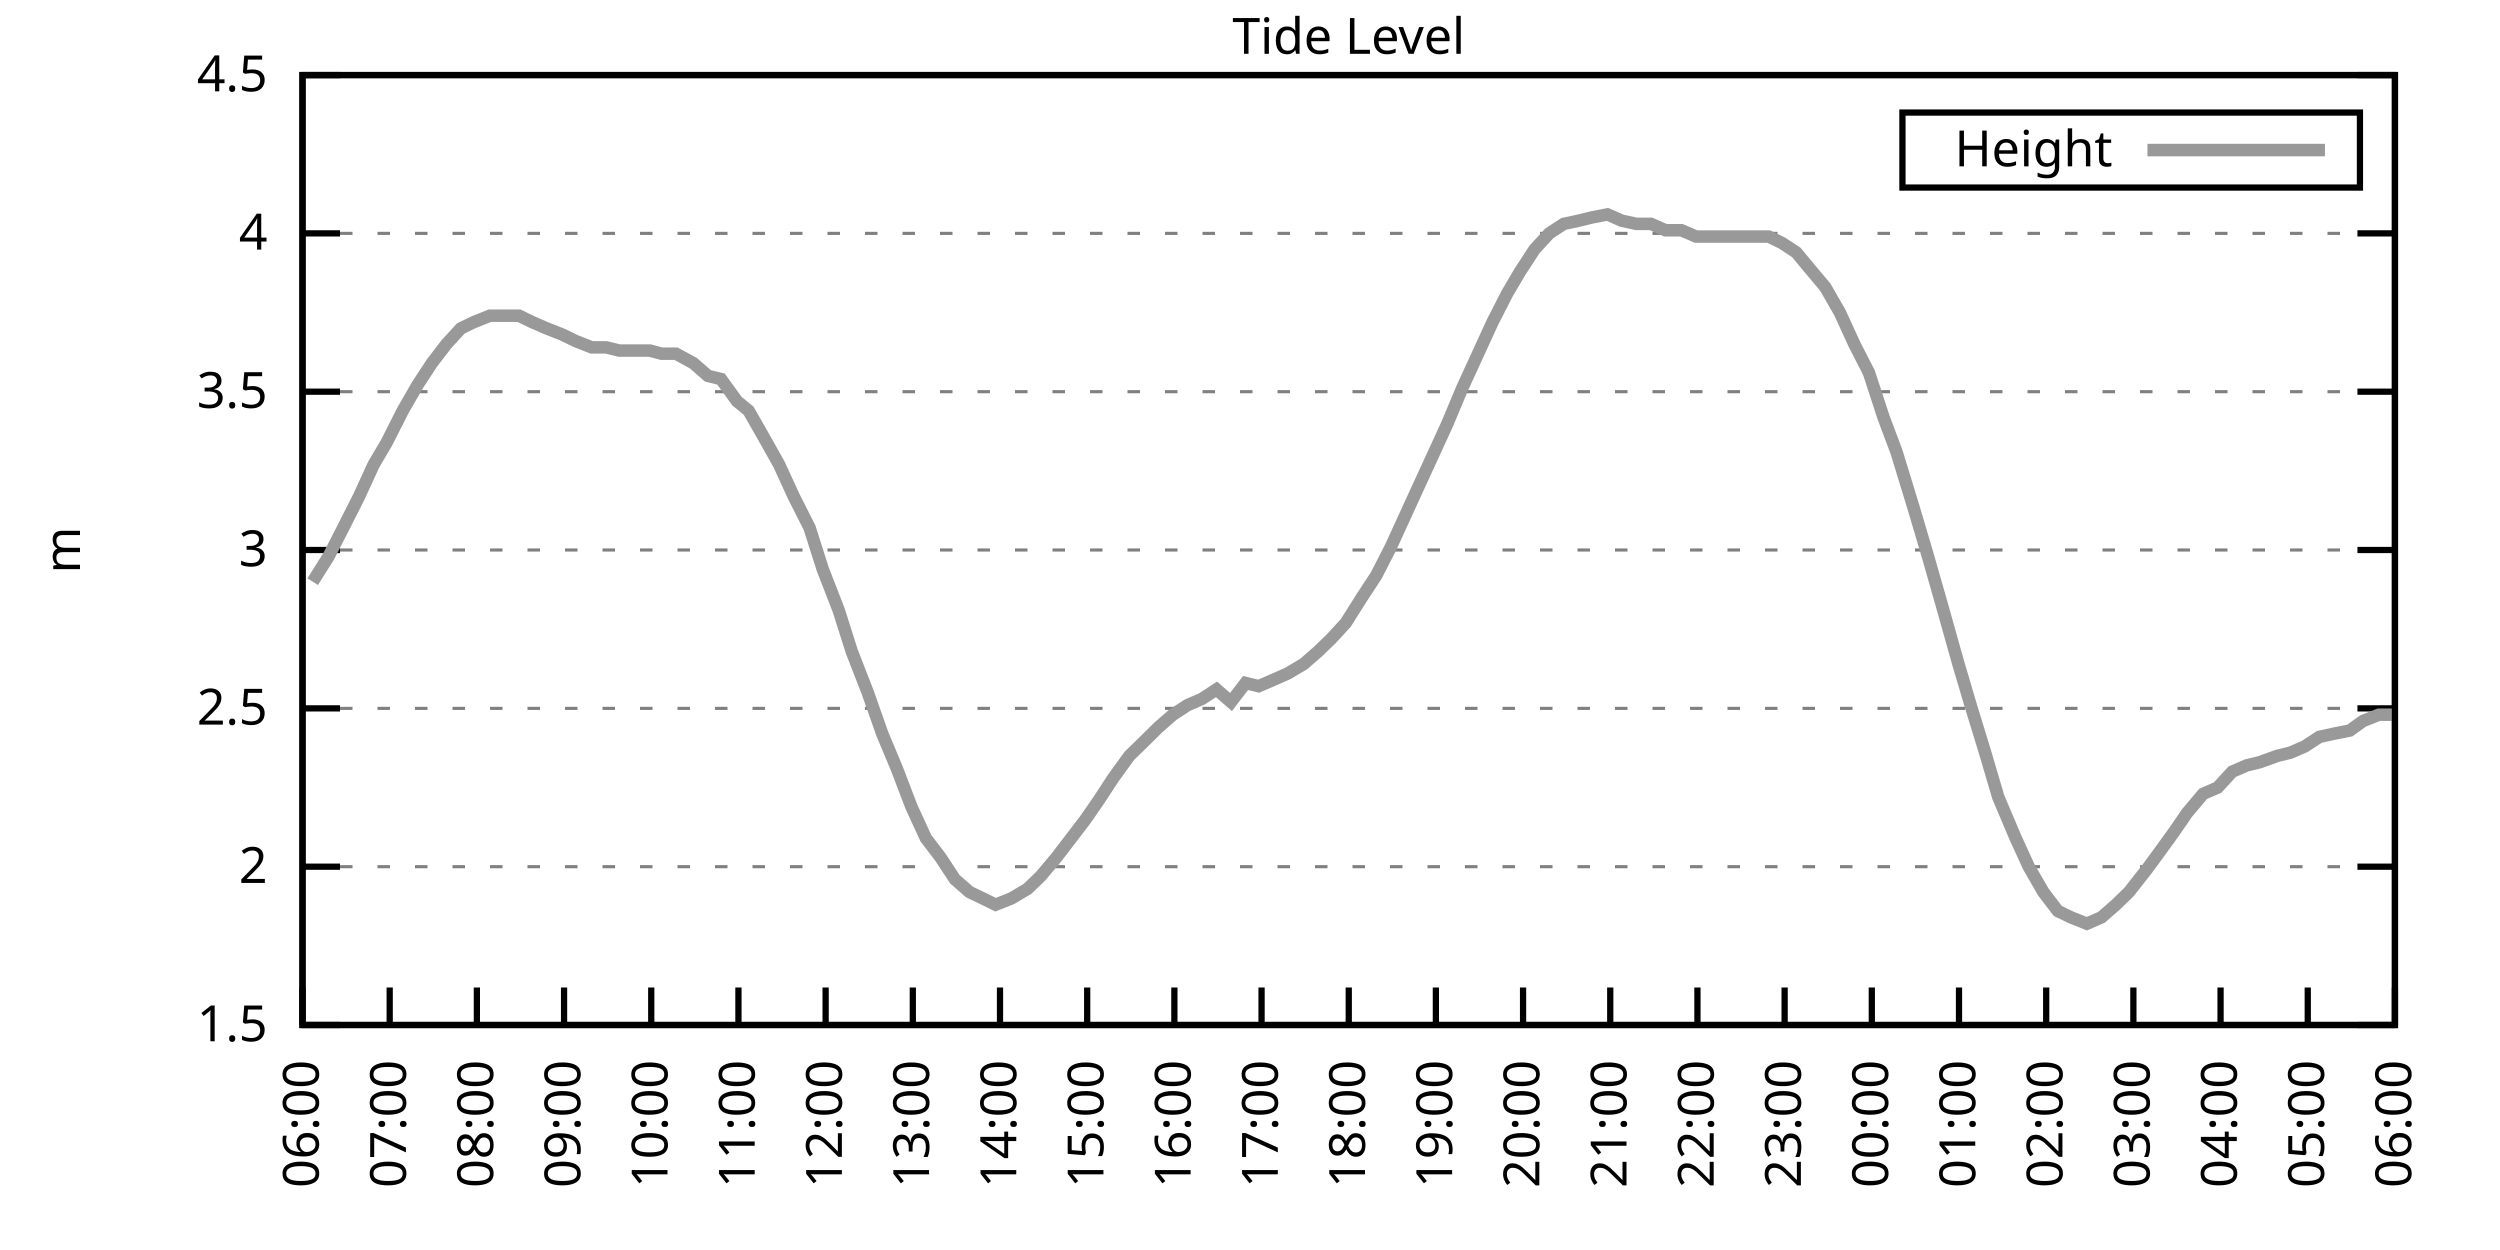
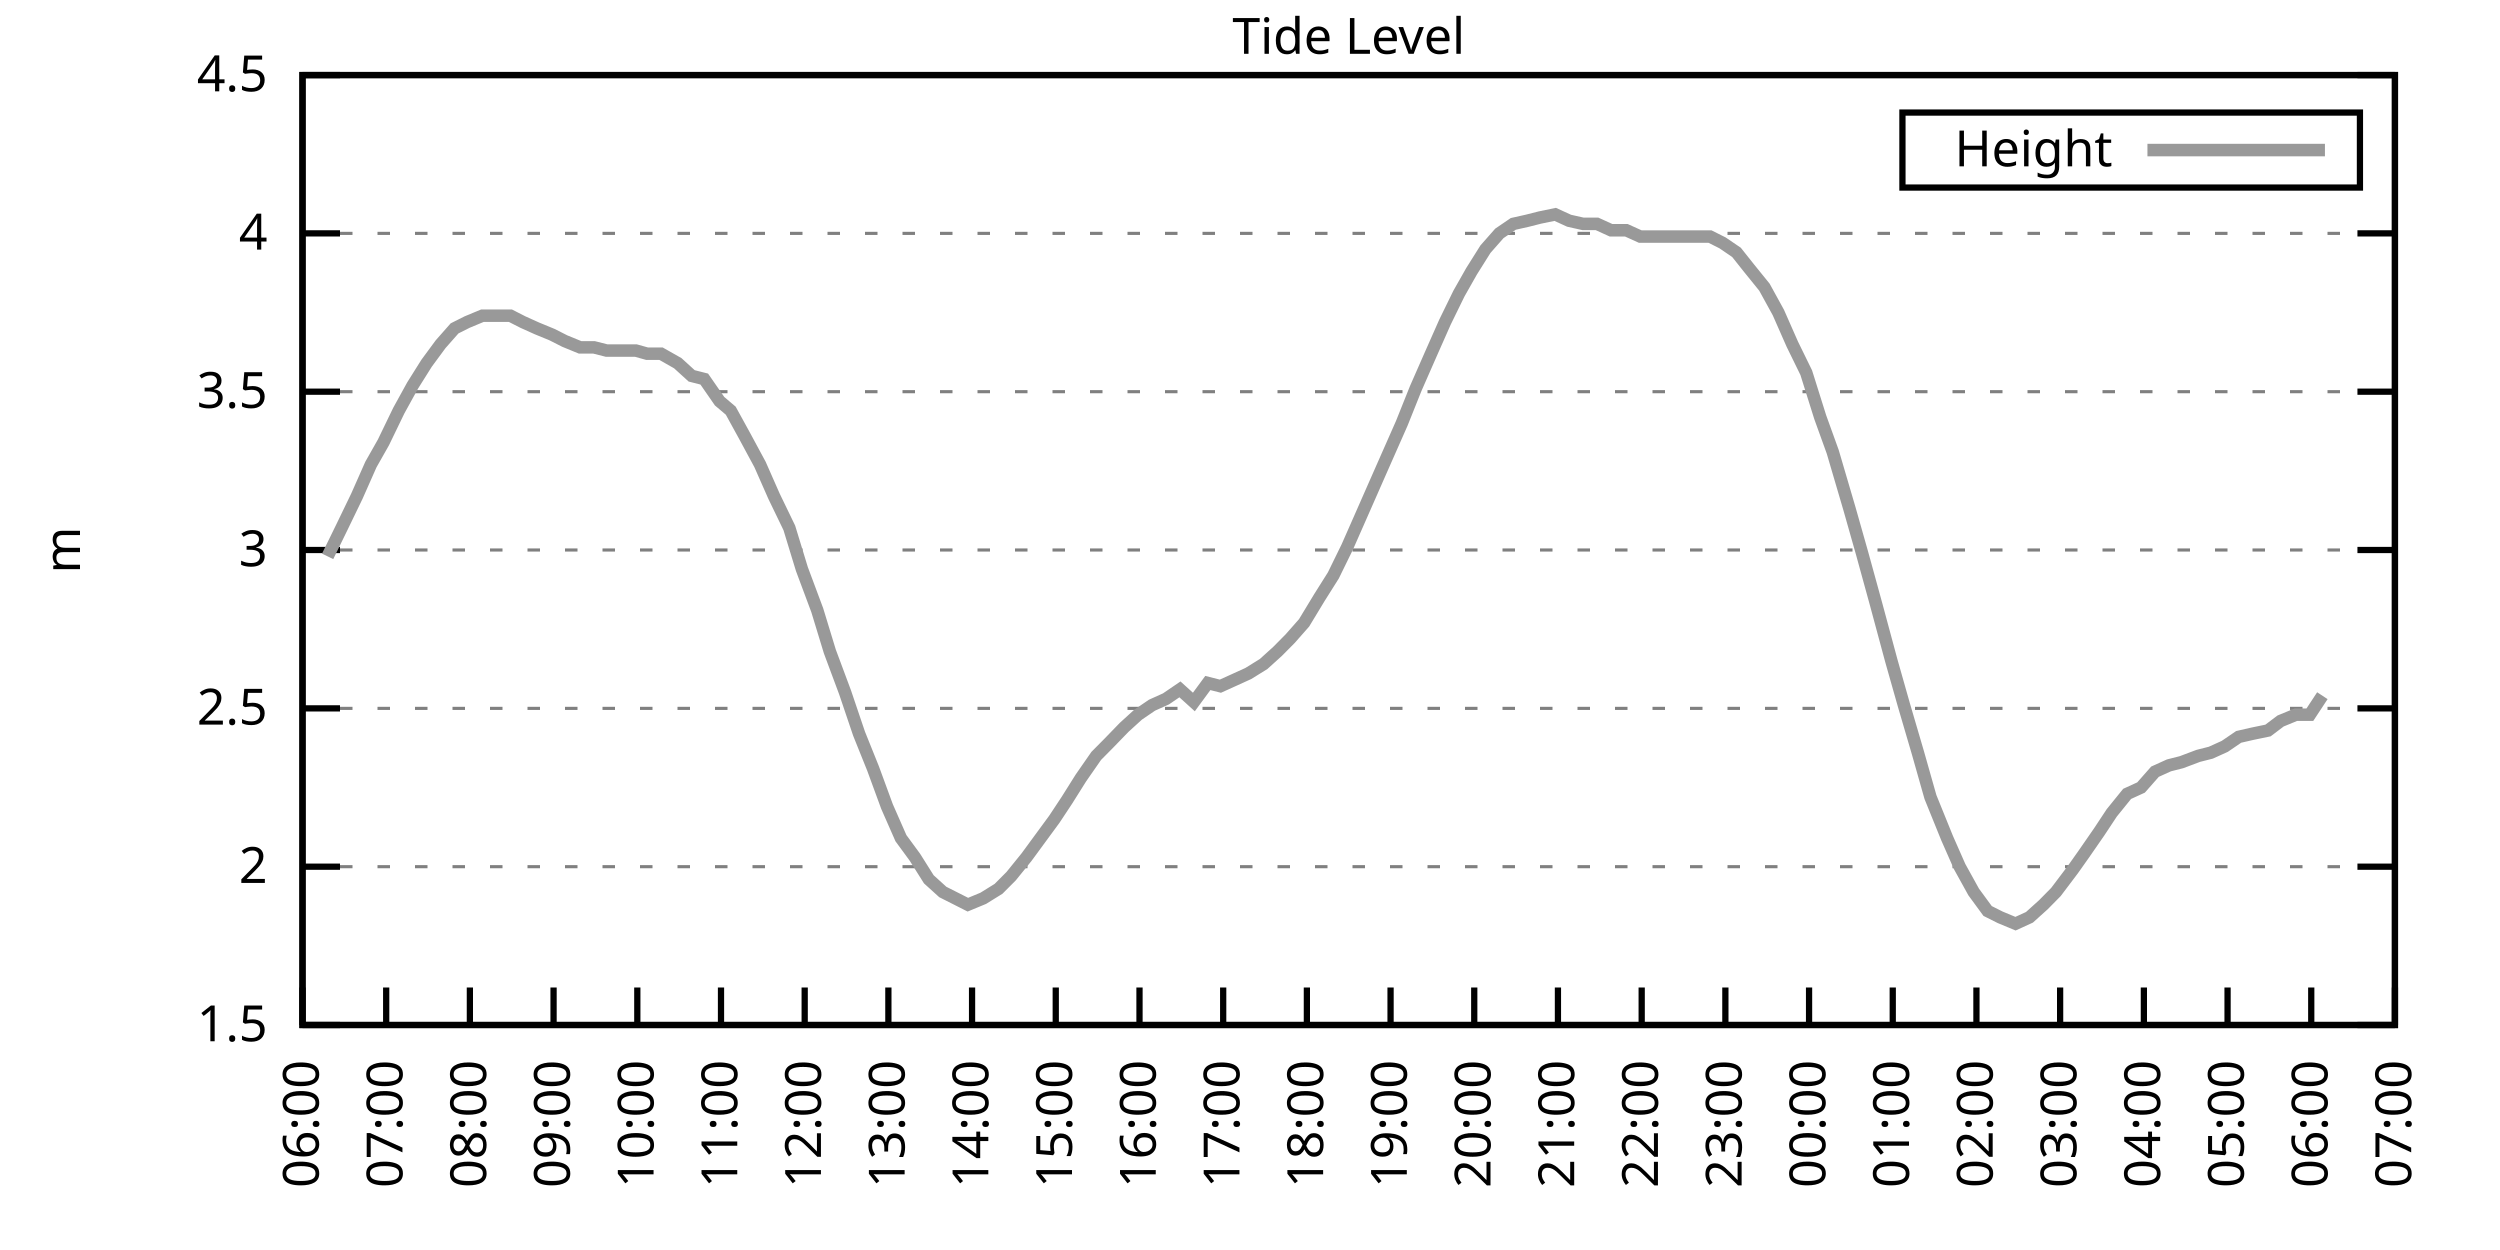
<svg xmlns="http://www.w3.org/2000/svg" xmlns:xlink="http://www.w3.org/1999/xlink" width="400" height="200" viewBox="0 0 400 200">
  <g id="gnuplot_canvas">
    <rect x="0" y="0" width="400" height="200" fill="none" />
    <defs>
      <circle id="gpDot" r="0.5" stroke-width="0.5" stroke="currentColor" />
      <path id="gpPt0" stroke-width="0.333" stroke="currentColor" d="M-1,0 h2 M0,-1 v2" />
      <path id="gpPt1" stroke-width="0.333" stroke="currentColor" d="M-1,-1 L1,1 M1,-1 L-1,1" />
      <path id="gpPt2" stroke-width="0.333" stroke="currentColor" d="M-1,0 L1,0 M0,-1 L0,1 M-1,-1 L1,1 M-1,1 L1,-1" />
      <rect id="gpPt3" stroke-width="0.333" stroke="currentColor" x="-1" y="-1" width="2" height="2" />
      <rect id="gpPt4" stroke-width="0.333" stroke="currentColor" fill="currentColor" x="-1" y="-1" width="2" height="2" />
      <circle id="gpPt5" stroke-width="0.333" stroke="currentColor" cx="0" cy="0" r="1" />
      <use xlink:href="#gpPt5" id="gpPt6" fill="currentColor" stroke="none" />
      <path id="gpPt7" stroke-width="0.333" stroke="currentColor" d="M0,-1.33 L-1.33,0.67 L1.33,0.67 z" />
      <use xlink:href="#gpPt7" id="gpPt8" fill="currentColor" stroke="none" />
      <use xlink:href="#gpPt7" id="gpPt9" stroke="currentColor" transform="rotate(180)" />
      <use xlink:href="#gpPt9" id="gpPt10" fill="currentColor" stroke="none" />
      <use xlink:href="#gpPt3" id="gpPt11" stroke="currentColor" transform="rotate(45)" />
      <use xlink:href="#gpPt11" id="gpPt12" fill="currentColor" stroke="none" />
      <path id="gpPt13" stroke-width="0.333" stroke="currentColor" d="M0,1.330 L1.265,0.411 L0.782,-1.067 L-0.782,-1.076 L-1.265,0.411 z" />
      <use xlink:href="#gpPt13" id="gpPt14" fill="currentColor" stroke="none" />
      <filter id="textbox" filterUnits="objectBoundingBox" x="0" y="0" height="1" width="1">
        <feFlood flood-color="white" flood-opacity="1" result="bgnd" />
        <feComposite in="SourceGraphic" in2="bgnd" operator="atop" />
      </filter>
      <filter id="greybox" filterUnits="objectBoundingBox" x="0" y="0" height="1" width="1">
        <feFlood flood-color="lightgrey" flood-opacity="1" result="grey" />
        <feComposite in="SourceGraphic" in2="grey" operator="atop" />
      </filter>
    </defs>
    <g fill="none" color="white" stroke="currentColor" stroke-width="1.00" stroke-linecap="butt" stroke-linejoin="miter">
</g>
    <g fill="none" color="black" stroke="currentColor" stroke-width="1.00" stroke-linecap="butt" stroke-linejoin="miter">
      <g stroke="none" shape-rendering="crispEdges">
        <polygon fill="rgb(255, 255, 255)" points="48.40,164.00 383.18,164.00 383.18,12.02 48.40,12.02 " />
      </g>
    </g>
    <g fill="none" color="black" stroke="currentColor" stroke-width="1.00" stroke-linecap="butt" stroke-linejoin="miter">
</g>
    <g fill="none" color="black" stroke="black" stroke-width="0.50" stroke-linecap="butt" stroke-linejoin="miter">
</g>
    <g fill="none" color="gray" stroke="currentColor" stroke-width="0.50" stroke-linecap="butt" stroke-linejoin="miter">
      <path stroke="gray" stroke-dasharray="2,4" class="gridline" d="M48.40,164.00 L383.19,164.00  " />
    </g>
    <g fill="none" color="gray" stroke="gray" stroke-width="1.00" stroke-linecap="butt" stroke-linejoin="miter">
</g>
    <g fill="none" color="black" stroke="currentColor" stroke-width="1.00" stroke-linecap="butt" stroke-linejoin="miter">
      <path stroke="black" d="M48.40,164.00 L54.40,164.00 M383.19,164.00 L377.19,164.00  " />
      <g transform="translate(42.80,166.60)" stroke="none" fill="black" font-family="Sans" font-size="8.00" text-anchor="end">
        <text>
          <tspan font-family="Sans"> 1.5</tspan>
        </text>
      </g>
    </g>
    <g fill="none" color="black" stroke="currentColor" stroke-width="1.00" stroke-linecap="butt" stroke-linejoin="miter">
</g>
    <g fill="none" color="black" stroke="black" stroke-width="0.50" stroke-linecap="butt" stroke-linejoin="miter">
</g>
    <g fill="none" color="gray" stroke="currentColor" stroke-width="0.50" stroke-linecap="butt" stroke-linejoin="miter">
      <path stroke="gray" stroke-dasharray="2,4" class="gridline" d="M48.40,138.67 L383.19,138.67  " />
    </g>
    <g fill="none" color="gray" stroke="gray" stroke-width="1.00" stroke-linecap="butt" stroke-linejoin="miter">
</g>
    <g fill="none" color="black" stroke="currentColor" stroke-width="1.00" stroke-linecap="butt" stroke-linejoin="miter">
      <path stroke="black" d="M48.40,138.67 L54.40,138.67 M383.19,138.67 L377.19,138.67  " />
      <g transform="translate(42.80,141.27)" stroke="none" fill="black" font-family="Sans" font-size="8.00" text-anchor="end">
        <text>
          <tspan font-family="Sans"> 2</tspan>
        </text>
      </g>
    </g>
    <g fill="none" color="black" stroke="currentColor" stroke-width="1.00" stroke-linecap="butt" stroke-linejoin="miter">
</g>
    <g fill="none" color="black" stroke="black" stroke-width="0.50" stroke-linecap="butt" stroke-linejoin="miter">
</g>
    <g fill="none" color="gray" stroke="currentColor" stroke-width="0.50" stroke-linecap="butt" stroke-linejoin="miter">
      <path stroke="gray" stroke-dasharray="2,4" class="gridline" d="M48.40,113.34 L383.19,113.34  " />
    </g>
    <g fill="none" color="gray" stroke="gray" stroke-width="1.00" stroke-linecap="butt" stroke-linejoin="miter">
</g>
    <g fill="none" color="black" stroke="currentColor" stroke-width="1.00" stroke-linecap="butt" stroke-linejoin="miter">
      <path stroke="black" d="M48.40,113.34 L54.40,113.34 M383.19,113.34 L377.19,113.34  " />
      <g transform="translate(42.80,115.94)" stroke="none" fill="black" font-family="Sans" font-size="8.00" text-anchor="end">
        <text>
          <tspan font-family="Sans"> 2.5</tspan>
        </text>
      </g>
    </g>
    <g fill="none" color="black" stroke="currentColor" stroke-width="1.00" stroke-linecap="butt" stroke-linejoin="miter">
</g>
    <g fill="none" color="black" stroke="black" stroke-width="0.50" stroke-linecap="butt" stroke-linejoin="miter">
</g>
    <g fill="none" color="gray" stroke="currentColor" stroke-width="0.50" stroke-linecap="butt" stroke-linejoin="miter">
      <path stroke="gray" stroke-dasharray="2,4" class="gridline" d="M48.40,88.00 L383.19,88.00  " />
    </g>
    <g fill="none" color="gray" stroke="gray" stroke-width="1.00" stroke-linecap="butt" stroke-linejoin="miter">
</g>
    <g fill="none" color="black" stroke="currentColor" stroke-width="1.00" stroke-linecap="butt" stroke-linejoin="miter">
      <path stroke="black" d="M48.40,88.00 L54.40,88.00 M383.19,88.00 L377.19,88.00  " />
      <g transform="translate(42.80,90.60)" stroke="none" fill="black" font-family="Sans" font-size="8.00" text-anchor="end">
        <text>
          <tspan font-family="Sans"> 3</tspan>
        </text>
      </g>
    </g>
    <g fill="none" color="black" stroke="currentColor" stroke-width="1.00" stroke-linecap="butt" stroke-linejoin="miter">
</g>
    <g fill="none" color="black" stroke="black" stroke-width="0.50" stroke-linecap="butt" stroke-linejoin="miter">
</g>
    <g fill="none" color="gray" stroke="currentColor" stroke-width="0.50" stroke-linecap="butt" stroke-linejoin="miter">
      <path stroke="gray" stroke-dasharray="2,4" class="gridline" d="M48.40,62.67 L383.19,62.67  " />
    </g>
    <g fill="none" color="gray" stroke="gray" stroke-width="1.00" stroke-linecap="butt" stroke-linejoin="miter">
</g>
    <g fill="none" color="black" stroke="currentColor" stroke-width="1.00" stroke-linecap="butt" stroke-linejoin="miter">
      <path stroke="black" d="M48.40,62.67 L54.40,62.67 M383.19,62.67 L377.19,62.67  " />
      <g transform="translate(42.80,65.27)" stroke="none" fill="black" font-family="Sans" font-size="8.00" text-anchor="end">
        <text>
          <tspan font-family="Sans"> 3.5</tspan>
        </text>
      </g>
    </g>
    <g fill="none" color="black" stroke="currentColor" stroke-width="1.00" stroke-linecap="butt" stroke-linejoin="miter">
</g>
    <g fill="none" color="black" stroke="black" stroke-width="0.50" stroke-linecap="butt" stroke-linejoin="miter">
</g>
    <g fill="none" color="gray" stroke="currentColor" stroke-width="0.50" stroke-linecap="butt" stroke-linejoin="miter">
      <path stroke="gray" stroke-dasharray="2,4" class="gridline" d="M48.40,37.34 L383.19,37.34  " />
    </g>
    <g fill="none" color="gray" stroke="gray" stroke-width="1.00" stroke-linecap="butt" stroke-linejoin="miter">
</g>
    <g fill="none" color="black" stroke="currentColor" stroke-width="1.00" stroke-linecap="butt" stroke-linejoin="miter">
      <path stroke="black" d="M48.40,37.34 L54.40,37.34 M383.19,37.34 L377.19,37.34  " />
      <g transform="translate(42.80,39.94)" stroke="none" fill="black" font-family="Sans" font-size="8.00" text-anchor="end">
        <text>
          <tspan font-family="Sans"> 4</tspan>
        </text>
      </g>
    </g>
    <g fill="none" color="black" stroke="currentColor" stroke-width="1.00" stroke-linecap="butt" stroke-linejoin="miter">
</g>
    <g fill="none" color="black" stroke="black" stroke-width="0.50" stroke-linecap="butt" stroke-linejoin="miter">
</g>
    <g fill="none" color="gray" stroke="currentColor" stroke-width="0.50" stroke-linecap="butt" stroke-linejoin="miter">
      <path stroke="gray" stroke-dasharray="2,4" class="gridline" d="M48.40,12.01 L383.19,12.01  " />
    </g>
    <g fill="none" color="gray" stroke="gray" stroke-width="1.00" stroke-linecap="butt" stroke-linejoin="miter">
</g>
    <g fill="none" color="black" stroke="currentColor" stroke-width="1.00" stroke-linecap="butt" stroke-linejoin="miter">
      <path stroke="black" d="M48.40,12.01 L54.40,12.01 M383.19,12.01 L377.19,12.01  " />
      <g transform="translate(42.80,14.61)" stroke="none" fill="black" font-family="Sans" font-size="8.00" text-anchor="end">
        <text>
          <tspan font-family="Sans"> 4.5</tspan>
        </text>
      </g>
    </g>
    <g fill="none" color="black" stroke="currentColor" stroke-width="1.00" stroke-linecap="butt" stroke-linejoin="miter">
      <path stroke="black" d="M48.40,164.00 L48.40,158.00  " />
      <g transform="translate(51.00,169.60) rotate(270.00)" stroke="none" fill="black" font-family="Sans" font-size="8.00" text-anchor="end">
        <text>
          <tspan font-family="Sans">06:00</tspan>
        </text>
      </g>
    </g>
    <g fill="none" color="black" stroke="currentColor" stroke-width="1.00" stroke-linecap="butt" stroke-linejoin="miter">
-       <path stroke="black" d="M62.35,164.00 L62.35,158.00  " />
-       <g transform="translate(64.95,169.60) rotate(270.00)" stroke="none" fill="black" font-family="Sans" font-size="8.00" text-anchor="end">
+       <path stroke="black" d="M61.79,164.00 L61.79,158.00  " />
+       <g transform="translate(64.39,169.60) rotate(270.00)" stroke="none" fill="black" font-family="Sans" font-size="8.00" text-anchor="end">
        <text>
          <tspan font-family="Sans">07:00</tspan>
        </text>
      </g>
    </g>
    <g fill="none" color="black" stroke="currentColor" stroke-width="1.00" stroke-linecap="butt" stroke-linejoin="miter">
-       <path stroke="black" d="M76.30,164.00 L76.30,158.00  " />
-       <g transform="translate(78.90,169.60) rotate(270.00)" stroke="none" fill="black" font-family="Sans" font-size="8.00" text-anchor="end">
+       <path stroke="black" d="M75.18,164.00 L75.18,158.00  " />
+       <g transform="translate(77.78,169.60) rotate(270.00)" stroke="none" fill="black" font-family="Sans" font-size="8.00" text-anchor="end">
        <text>
          <tspan font-family="Sans">08:00</tspan>
        </text>
      </g>
    </g>
    <g fill="none" color="black" stroke="currentColor" stroke-width="1.00" stroke-linecap="butt" stroke-linejoin="miter">
-       <path stroke="black" d="M90.25,164.00 L90.25,158.00  " />
-       <g transform="translate(92.85,169.60) rotate(270.00)" stroke="none" fill="black" font-family="Sans" font-size="8.00" text-anchor="end">
+       <path stroke="black" d="M88.57,164.00 L88.57,158.00  " />
+       <g transform="translate(91.17,169.60) rotate(270.00)" stroke="none" fill="black" font-family="Sans" font-size="8.00" text-anchor="end">
        <text>
          <tspan font-family="Sans">09:00</tspan>
        </text>
      </g>
    </g>
    <g fill="none" color="black" stroke="currentColor" stroke-width="1.00" stroke-linecap="butt" stroke-linejoin="miter">
-       <path stroke="black" d="M104.20,164.00 L104.20,158.00  " />
-       <g transform="translate(106.80,169.60) rotate(270.00)" stroke="none" fill="black" font-family="Sans" font-size="8.00" text-anchor="end">
+       <path stroke="black" d="M101.97,164.00 L101.97,158.00  " />
+       <g transform="translate(104.57,169.60) rotate(270.00)" stroke="none" fill="black" font-family="Sans" font-size="8.00" text-anchor="end">
        <text>
          <tspan font-family="Sans">10:00</tspan>
        </text>
      </g>
    </g>
    <g fill="none" color="black" stroke="currentColor" stroke-width="1.00" stroke-linecap="butt" stroke-linejoin="miter">
-       <path stroke="black" d="M118.15,164.00 L118.15,158.00  " />
-       <g transform="translate(120.75,169.60) rotate(270.00)" stroke="none" fill="black" font-family="Sans" font-size="8.00" text-anchor="end">
+       <path stroke="black" d="M115.36,164.00 L115.36,158.00  " />
+       <g transform="translate(117.96,169.60) rotate(270.00)" stroke="none" fill="black" font-family="Sans" font-size="8.00" text-anchor="end">
        <text>
          <tspan font-family="Sans">11:00</tspan>
        </text>
      </g>
    </g>
    <g fill="none" color="black" stroke="currentColor" stroke-width="1.00" stroke-linecap="butt" stroke-linejoin="miter">
-       <path stroke="black" d="M132.10,164.00 L132.10,158.00  " />
-       <g transform="translate(134.70,169.60) rotate(270.00)" stroke="none" fill="black" font-family="Sans" font-size="8.00" text-anchor="end">
+       <path stroke="black" d="M128.75,164.00 L128.75,158.00  " />
+       <g transform="translate(131.35,169.60) rotate(270.00)" stroke="none" fill="black" font-family="Sans" font-size="8.00" text-anchor="end">
        <text>
          <tspan font-family="Sans">12:00</tspan>
        </text>
      </g>
    </g>
    <g fill="none" color="black" stroke="currentColor" stroke-width="1.00" stroke-linecap="butt" stroke-linejoin="miter">
-       <path stroke="black" d="M146.05,164.00 L146.05,158.00  " />
-       <g transform="translate(148.65,169.60) rotate(270.00)" stroke="none" fill="black" font-family="Sans" font-size="8.00" text-anchor="end">
+       <path stroke="black" d="M142.14,164.00 L142.14,158.00  " />
+       <g transform="translate(144.74,169.60) rotate(270.00)" stroke="none" fill="black" font-family="Sans" font-size="8.00" text-anchor="end">
        <text>
          <tspan font-family="Sans">13:00</tspan>
        </text>
      </g>
    </g>
    <g fill="none" color="black" stroke="currentColor" stroke-width="1.00" stroke-linecap="butt" stroke-linejoin="miter">
-       <path stroke="black" d="M160.00,164.00 L160.00,158.00  " />
-       <g transform="translate(162.60,169.60) rotate(270.00)" stroke="none" fill="black" font-family="Sans" font-size="8.00" text-anchor="end">
+       <path stroke="black" d="M155.53,164.00 L155.53,158.00  " />
+       <g transform="translate(158.13,169.60) rotate(270.00)" stroke="none" fill="black" font-family="Sans" font-size="8.00" text-anchor="end">
        <text>
          <tspan font-family="Sans">14:00</tspan>
        </text>
      </g>
    </g>
    <g fill="none" color="black" stroke="currentColor" stroke-width="1.00" stroke-linecap="butt" stroke-linejoin="miter">
-       <path stroke="black" d="M173.95,164.00 L173.95,158.00  " />
-       <g transform="translate(176.55,169.60) rotate(270.00)" stroke="none" fill="black" font-family="Sans" font-size="8.00" text-anchor="end">
+       <path stroke="black" d="M168.92,164.00 L168.92,158.00  " />
+       <g transform="translate(171.52,169.60) rotate(270.00)" stroke="none" fill="black" font-family="Sans" font-size="8.00" text-anchor="end">
        <text>
          <tspan font-family="Sans">15:00</tspan>
        </text>
      </g>
    </g>
    <g fill="none" color="black" stroke="currentColor" stroke-width="1.00" stroke-linecap="butt" stroke-linejoin="miter">
-       <path stroke="black" d="M187.90,164.00 L187.90,158.00  " />
-       <g transform="translate(190.50,169.60) rotate(270.00)" stroke="none" fill="black" font-family="Sans" font-size="8.00" text-anchor="end">
+       <path stroke="black" d="M182.32,164.00 L182.32,158.00  " />
+       <g transform="translate(184.92,169.60) rotate(270.00)" stroke="none" fill="black" font-family="Sans" font-size="8.00" text-anchor="end">
        <text>
          <tspan font-family="Sans">16:00</tspan>
        </text>
      </g>
    </g>
    <g fill="none" color="black" stroke="currentColor" stroke-width="1.00" stroke-linecap="butt" stroke-linejoin="miter">
-       <path stroke="black" d="M201.85,164.00 L201.85,158.00  " />
-       <g transform="translate(204.45,169.60) rotate(270.00)" stroke="none" fill="black" font-family="Sans" font-size="8.00" text-anchor="end">
+       <path stroke="black" d="M195.71,164.00 L195.71,158.00  " />
+       <g transform="translate(198.31,169.60) rotate(270.00)" stroke="none" fill="black" font-family="Sans" font-size="8.00" text-anchor="end">
        <text>
          <tspan font-family="Sans">17:00</tspan>
        </text>
      </g>
    </g>
    <g fill="none" color="black" stroke="currentColor" stroke-width="1.00" stroke-linecap="butt" stroke-linejoin="miter">
-       <path stroke="black" d="M215.80,164.00 L215.80,158.00  " />
-       <g transform="translate(218.40,169.60) rotate(270.00)" stroke="none" fill="black" font-family="Sans" font-size="8.00" text-anchor="end">
+       <path stroke="black" d="M209.10,164.00 L209.10,158.00  " />
+       <g transform="translate(211.70,169.60) rotate(270.00)" stroke="none" fill="black" font-family="Sans" font-size="8.00" text-anchor="end">
        <text>
          <tspan font-family="Sans">18:00</tspan>
        </text>
      </g>
    </g>
    <g fill="none" color="black" stroke="currentColor" stroke-width="1.00" stroke-linecap="butt" stroke-linejoin="miter">
-       <path stroke="black" d="M229.74,164.00 L229.74,158.00  " />
-       <g transform="translate(232.34,169.60) rotate(270.00)" stroke="none" fill="black" font-family="Sans" font-size="8.00" text-anchor="end">
+       <path stroke="black" d="M222.49,164.00 L222.49,158.00  " />
+       <g transform="translate(225.09,169.60) rotate(270.00)" stroke="none" fill="black" font-family="Sans" font-size="8.00" text-anchor="end">
        <text>
          <tspan font-family="Sans">19:00</tspan>
        </text>
      </g>
    </g>
    <g fill="none" color="black" stroke="currentColor" stroke-width="1.00" stroke-linecap="butt" stroke-linejoin="miter">
-       <path stroke="black" d="M243.69,164.00 L243.69,158.00  " />
-       <g transform="translate(246.29,169.60) rotate(270.00)" stroke="none" fill="black" font-family="Sans" font-size="8.00" text-anchor="end">
+       <path stroke="black" d="M235.88,164.00 L235.88,158.00  " />
+       <g transform="translate(238.48,169.60) rotate(270.00)" stroke="none" fill="black" font-family="Sans" font-size="8.00" text-anchor="end">
        <text>
          <tspan font-family="Sans">20:00</tspan>
        </text>
      </g>
    </g>
    <g fill="none" color="black" stroke="currentColor" stroke-width="1.00" stroke-linecap="butt" stroke-linejoin="miter">
-       <path stroke="black" d="M257.64,164.00 L257.64,158.00  " />
-       <g transform="translate(260.24,169.60) rotate(270.00)" stroke="none" fill="black" font-family="Sans" font-size="8.00" text-anchor="end">
+       <path stroke="black" d="M249.27,164.00 L249.27,158.00  " />
+       <g transform="translate(251.87,169.60) rotate(270.00)" stroke="none" fill="black" font-family="Sans" font-size="8.00" text-anchor="end">
        <text>
          <tspan font-family="Sans">21:00</tspan>
        </text>
      </g>
    </g>
    <g fill="none" color="black" stroke="currentColor" stroke-width="1.00" stroke-linecap="butt" stroke-linejoin="miter">
-       <path stroke="black" d="M271.59,164.00 L271.59,158.00  " />
-       <g transform="translate(274.19,169.60) rotate(270.00)" stroke="none" fill="black" font-family="Sans" font-size="8.00" text-anchor="end">
+       <path stroke="black" d="M262.67,164.00 L262.67,158.00  " />
+       <g transform="translate(265.27,169.60) rotate(270.00)" stroke="none" fill="black" font-family="Sans" font-size="8.00" text-anchor="end">
        <text>
          <tspan font-family="Sans">22:00</tspan>
        </text>
      </g>
    </g>
    <g fill="none" color="black" stroke="currentColor" stroke-width="1.00" stroke-linecap="butt" stroke-linejoin="miter">
-       <path stroke="black" d="M285.54,164.00 L285.54,158.00  " />
-       <g transform="translate(288.14,169.60) rotate(270.00)" stroke="none" fill="black" font-family="Sans" font-size="8.00" text-anchor="end">
+       <path stroke="black" d="M276.06,164.00 L276.06,158.00  " />
+       <g transform="translate(278.66,169.60) rotate(270.00)" stroke="none" fill="black" font-family="Sans" font-size="8.00" text-anchor="end">
        <text>
          <tspan font-family="Sans">23:00</tspan>
        </text>
      </g>
    </g>
    <g fill="none" color="black" stroke="currentColor" stroke-width="1.00" stroke-linecap="butt" stroke-linejoin="miter">
-       <path stroke="black" d="M299.49,164.00 L299.49,158.00  " />
-       <g transform="translate(302.09,169.60) rotate(270.00)" stroke="none" fill="black" font-family="Sans" font-size="8.00" text-anchor="end">
+       <path stroke="black" d="M289.45,164.00 L289.45,158.00  " />
+       <g transform="translate(292.05,169.60) rotate(270.00)" stroke="none" fill="black" font-family="Sans" font-size="8.00" text-anchor="end">
        <text>
          <tspan font-family="Sans">00:00</tspan>
        </text>
      </g>
    </g>
    <g fill="none" color="black" stroke="currentColor" stroke-width="1.00" stroke-linecap="butt" stroke-linejoin="miter">
-       <path stroke="black" d="M313.44,164.00 L313.44,158.00  " />
-       <g transform="translate(316.04,169.60) rotate(270.00)" stroke="none" fill="black" font-family="Sans" font-size="8.00" text-anchor="end">
+       <path stroke="black" d="M302.84,164.00 L302.84,158.00  " />
+       <g transform="translate(305.44,169.60) rotate(270.00)" stroke="none" fill="black" font-family="Sans" font-size="8.00" text-anchor="end">
        <text>
          <tspan font-family="Sans">01:00</tspan>
        </text>
      </g>
    </g>
    <g fill="none" color="black" stroke="currentColor" stroke-width="1.00" stroke-linecap="butt" stroke-linejoin="miter">
-       <path stroke="black" d="M327.39,164.00 L327.39,158.00  " />
-       <g transform="translate(329.99,169.60) rotate(270.00)" stroke="none" fill="black" font-family="Sans" font-size="8.00" text-anchor="end">
+       <path stroke="black" d="M316.23,164.00 L316.23,158.00  " />
+       <g transform="translate(318.83,169.60) rotate(270.00)" stroke="none" fill="black" font-family="Sans" font-size="8.00" text-anchor="end">
        <text>
          <tspan font-family="Sans">02:00</tspan>
        </text>
      </g>
    </g>
    <g fill="none" color="black" stroke="currentColor" stroke-width="1.00" stroke-linecap="butt" stroke-linejoin="miter">
-       <path stroke="black" d="M341.34,164.00 L341.34,158.00  " />
-       <g transform="translate(343.94,169.60) rotate(270.00)" stroke="none" fill="black" font-family="Sans" font-size="8.00" text-anchor="end">
+       <path stroke="black" d="M329.62,164.00 L329.62,158.00  " />
+       <g transform="translate(332.22,169.60) rotate(270.00)" stroke="none" fill="black" font-family="Sans" font-size="8.00" text-anchor="end">
        <text>
          <tspan font-family="Sans">03:00</tspan>
        </text>
      </g>
    </g>
    <g fill="none" color="black" stroke="currentColor" stroke-width="1.00" stroke-linecap="butt" stroke-linejoin="miter">
-       <path stroke="black" d="M355.29,164.00 L355.29,158.00  " />
-       <g transform="translate(357.89,169.60) rotate(270.00)" stroke="none" fill="black" font-family="Sans" font-size="8.00" text-anchor="end">
+       <path stroke="black" d="M343.02,164.00 L343.02,158.00  " />
+       <g transform="translate(345.62,169.60) rotate(270.00)" stroke="none" fill="black" font-family="Sans" font-size="8.00" text-anchor="end">
        <text>
          <tspan font-family="Sans">04:00</tspan>
        </text>
      </g>
    </g>
    <g fill="none" color="black" stroke="currentColor" stroke-width="1.00" stroke-linecap="butt" stroke-linejoin="miter">
-       <path stroke="black" d="M369.24,164.00 L369.24,158.00  " />
-       <g transform="translate(371.84,169.60) rotate(270.00)" stroke="none" fill="black" font-family="Sans" font-size="8.00" text-anchor="end">
+       <path stroke="black" d="M356.41,164.00 L356.41,158.00  " />
+       <g transform="translate(359.01,169.60) rotate(270.00)" stroke="none" fill="black" font-family="Sans" font-size="8.00" text-anchor="end">
        <text>
          <tspan font-family="Sans">05:00</tspan>
+         </text>
+       </g>
+     </g>
+     <g fill="none" color="black" stroke="currentColor" stroke-width="1.00" stroke-linecap="butt" stroke-linejoin="miter">
+       <path stroke="black" d="M369.80,164.00 L369.80,158.00  " />
+       <g transform="translate(372.40,169.60) rotate(270.00)" stroke="none" fill="black" font-family="Sans" font-size="8.00" text-anchor="end">
+         <text>
+           <tspan font-family="Sans">06:00</tspan>
        </text>
      </g>
    </g>
    <g fill="none" color="black" stroke="currentColor" stroke-width="1.00" stroke-linecap="butt" stroke-linejoin="miter">
      <path stroke="black" d="M383.19,164.00 L383.19,158.00  " />
      <g transform="translate(385.79,169.60) rotate(270.00)" stroke="none" fill="black" font-family="Sans" font-size="8.00" text-anchor="end">
        <text>
-           <tspan font-family="Sans">06:00</tspan>
+           <tspan font-family="Sans">07:00</tspan>
        </text>
      </g>
    </g>
    <g fill="none" color="black" stroke="currentColor" stroke-width="1.00" stroke-linecap="butt" stroke-linejoin="miter">
</g>
    <g fill="none" color="black" stroke="currentColor" stroke-width="1.00" stroke-linecap="butt" stroke-linejoin="miter">
      <path stroke="black" d="M48.40,12.01 L48.40,164.00 L383.19,164.00 L383.19,12.01 L48.40,12.01 Z  " />
    </g>
    <g fill="none" color="black" stroke="currentColor" stroke-width="1.00" stroke-linecap="butt" stroke-linejoin="miter">
</g>
    <g fill="none" color="black" stroke="currentColor" stroke-width="1.00" stroke-linecap="butt" stroke-linejoin="miter">
      <path stroke="black" d="M304.39,30.01 L304.39,18.01 L377.59,18.01 L377.59,30.01 L304.39,30.01 Z  " />
    </g>
    <g id="Tide_level_plot_1">
      <g fill="none" color="white" stroke="black" stroke-width="2.00" stroke-linecap="butt" stroke-linejoin="miter">
</g>
      <g fill="none" color="black" stroke="currentColor" stroke-width="2.00" stroke-linecap="butt" stroke-linejoin="miter">
        <g transform="translate(337.99,26.61)" stroke="none" fill="black" font-family="Sans" font-size="8.00" text-anchor="end">
          <text>
            <tspan font-family="Sans">Height</tspan>
          </text>
        </g>
      </g>
      <g fill="none" color="black" stroke="currentColor" stroke-width="2.00" stroke-linecap="butt" stroke-linejoin="miter">
-         <path stroke="rgb(153, 153, 153)" d="M343.59,24.01 L371.99,24.01 M50.03,93.07 L52.58,89.02 L54.91,84.46 L57.47,79.39 L59.79,74.33 L61.88,70.78   L64.44,65.71 L66.77,61.66 L69.09,58.11 L71.42,55.07 L73.74,52.54 L75.83,51.53 L78.39,50.51 L80.72,50.51   L83.04,50.51 L85.13,51.53 L87.46,52.54 L90.02,53.55 L92.11,54.57 L94.67,55.58 L96.99,55.58 L99.08,56.09   L101.41,56.09 L103.97,56.09 L105.83,56.59 L108.15,56.59 L110.94,58.11 L113.27,60.14 L115.36,60.65 L117.92,64.19   L119.78,65.71 L122.10,69.77 L124.66,74.33 L126.98,79.39 L129.54,84.46 L131.63,91.04 L134.19,97.63 L136.28,104.22   L138.84,110.80 L141.16,117.39 L143.49,122.96 L145.81,129.04 L148.14,134.11 L150.46,137.15 L152.79,140.69 L155.11,142.72   L157.21,143.73 L159.30,144.75 L161.86,143.73 L164.41,142.21 L166.51,140.19 L169.06,137.15 L171.39,134.11 L173.71,131.07   L175.81,128.03 L178.13,124.48 L180.69,120.94 L182.78,118.91 L185.34,116.38 L187.66,114.35 L189.99,112.83 L192.31,111.82   L194.64,110.30 L196.96,112.32 L199.29,109.28 L201.38,109.79 L203.71,108.78 L206.03,107.76 L208.59,106.24 L210.91,104.22   L213.01,102.19 L215.33,99.66 L217.89,95.60 L220.21,92.06 L222.54,87.50 L224.63,82.94 L226.95,77.87 L229.05,73.31   L231.60,67.74 L233.93,62.17 L236.49,56.59 L238.81,51.53 L241.14,46.97 L243.23,43.42 L245.55,39.87 L247.88,37.34   L250.20,35.82 L252.53,35.32 L254.62,34.81 L257.18,34.30 L259.50,35.32 L261.83,35.82 L264.15,35.82 L266.48,36.84   L269.04,36.84 L271.36,37.85 L273.45,37.85 L275.78,37.85 L277.87,37.85 L280.43,37.85 L282.99,37.85 L285.08,38.86   L287.40,40.38 L289.50,42.91 L292.05,45.95 L294.38,50.01 L296.70,55.07 L299.03,59.63 L301.35,66.73 L303.44,72.30   L306.23,81.42 L308.33,88.51 L310.65,96.62 L313.21,105.74 L315.30,112.83 L317.63,120.43 L319.72,127.52 L322.51,134.11   L324.60,138.67 L326.93,142.72 L329.25,145.76 L331.34,146.77 L333.90,147.79 L336.23,146.77 L338.55,144.75 L340.64,142.72   L343.43,139.17 L345.29,136.64 L347.85,133.10 L349.94,130.06 L352.50,127.02 L354.83,126.00 L357.15,123.47 L359.48,122.46   L361.57,121.95 L364.36,120.94 L366.45,120.43 L368.78,119.42 L371.10,117.90 L373.43,117.39 L375.98,116.88 L378.08,115.36   L380.63,114.35 L382.96,114.35  " />
+         <path stroke="rgb(153, 153, 153)" d="M343.59,24.01 L371.99,24.01 M52.42,89.02 L54.65,84.46 L57.10,79.39 L59.34,74.33 L61.35,70.78 L63.80,65.71   L66.03,61.66 L68.26,58.11 L70.50,55.07 L72.73,52.54 L74.74,51.53 L77.19,50.51 L79.42,50.51 L81.66,50.51   L83.66,51.53 L85.90,52.54 L88.35,53.55 L90.36,54.57 L92.82,55.58 L95.05,55.58 L97.06,56.09 L99.29,56.09   L101.74,56.09 L103.53,56.59 L105.76,56.59 L108.44,58.11 L110.67,60.14 L112.68,60.65 L115.13,64.19 L116.92,65.71   L119.15,69.77 L121.61,74.33 L123.84,79.39 L126.29,84.46 L128.30,91.04 L130.76,97.63 L132.77,104.22 L135.22,110.80   L137.45,117.39 L139.69,122.96 L141.92,129.04 L144.15,134.11 L146.38,137.15 L148.61,140.69 L150.85,142.72 L152.85,143.73   L154.86,144.75 L157.32,143.73 L159.77,142.21 L161.78,140.19 L164.24,137.15 L166.47,134.11 L168.70,131.07 L170.71,128.03   L172.94,124.48 L175.40,120.94 L177.41,118.91 L179.86,116.38 L182.09,114.35 L184.32,112.83 L186.56,111.82 L188.79,110.30   L191.02,112.32 L193.25,109.28 L195.26,109.79 L197.49,108.78 L199.73,107.76 L202.18,106.24 L204.41,104.22 L206.42,102.19   L208.65,99.66 L211.11,95.60 L213.34,92.06 L215.57,87.50 L217.58,82.94 L219.81,77.87 L221.82,73.31 L224.28,67.74   L226.51,62.17 L228.96,56.59 L231.20,51.53 L233.43,46.97 L235.44,43.42 L237.67,39.87 L239.90,37.34 L242.13,35.82   L244.36,35.32 L246.37,34.81 L248.83,34.30 L251.06,35.32 L253.29,35.82 L255.52,35.82 L257.76,36.84 L260.21,36.84   L262.44,37.85 L264.45,37.85 L266.68,37.85 L268.69,37.85 L271.15,37.85 L273.60,37.85 L275.61,38.86 L277.84,40.38   L279.85,42.91 L282.31,45.95 L284.54,50.01 L286.77,55.07 L289.00,59.63 L291.23,66.73 L293.24,72.30 L295.92,81.42   L297.93,88.51 L300.16,96.62 L302.62,105.74 L304.63,112.83 L306.86,120.43 L308.87,127.52 L311.54,134.11 L313.55,138.67   L315.79,142.72 L318.02,145.76 L320.03,146.77 L322.48,147.79 L324.71,146.77 L326.95,144.75 L328.95,142.72 L331.63,139.17   L333.42,136.64 L335.87,133.10 L337.88,130.06 L340.34,127.02 L342.57,126.00 L344.80,123.47 L347.03,122.46 L349.04,121.95   L351.72,120.94 L353.73,120.43 L355.96,119.42 L358.19,117.90 L360.42,117.39 L362.88,116.88 L364.89,115.36 L367.34,114.35   L369.58,114.35 L371.58,111.31  " />
      </g>
    </g>
    <g fill="none" color="black" stroke="currentColor" stroke-width="2.00" stroke-linecap="butt" stroke-linejoin="miter">
</g>
    <g fill="none" color="black" stroke="black" stroke-width="1.00" stroke-linecap="butt" stroke-linejoin="miter">
</g>
    <g fill="none" color="black" stroke="currentColor" stroke-width="1.00" stroke-linecap="butt" stroke-linejoin="miter">
      <path stroke="black" d="M48.40,12.01 L48.40,164.00 L383.19,164.00 L383.19,12.01 L48.40,12.01 Z  " />
      <g transform="translate(12.80,88.01) rotate(270.00)" stroke="none" fill="black" font-family="Sans" font-size="8.00" text-anchor="middle">
        <text>
          <tspan font-family="Sans">m</tspan>
        </text>
      </g>
    </g>
    <g fill="none" color="black" stroke="currentColor" stroke-width="1.00" stroke-linecap="butt" stroke-linejoin="miter">
</g>
    <g fill="none" color="black" stroke="currentColor" stroke-width="1.00" stroke-linecap="butt" stroke-linejoin="miter">
      <g transform="translate(215.79,8.61)" stroke="none" fill="black" font-family="Sans" font-size="8.00" text-anchor="middle">
        <text>
          <tspan font-family="Sans">Tide Level</tspan>
        </text>
      </g>
    </g>
    <g fill="none" color="black" stroke="currentColor" stroke-width="1.00" stroke-linecap="butt" stroke-linejoin="miter">
</g>
  </g>
</svg>
